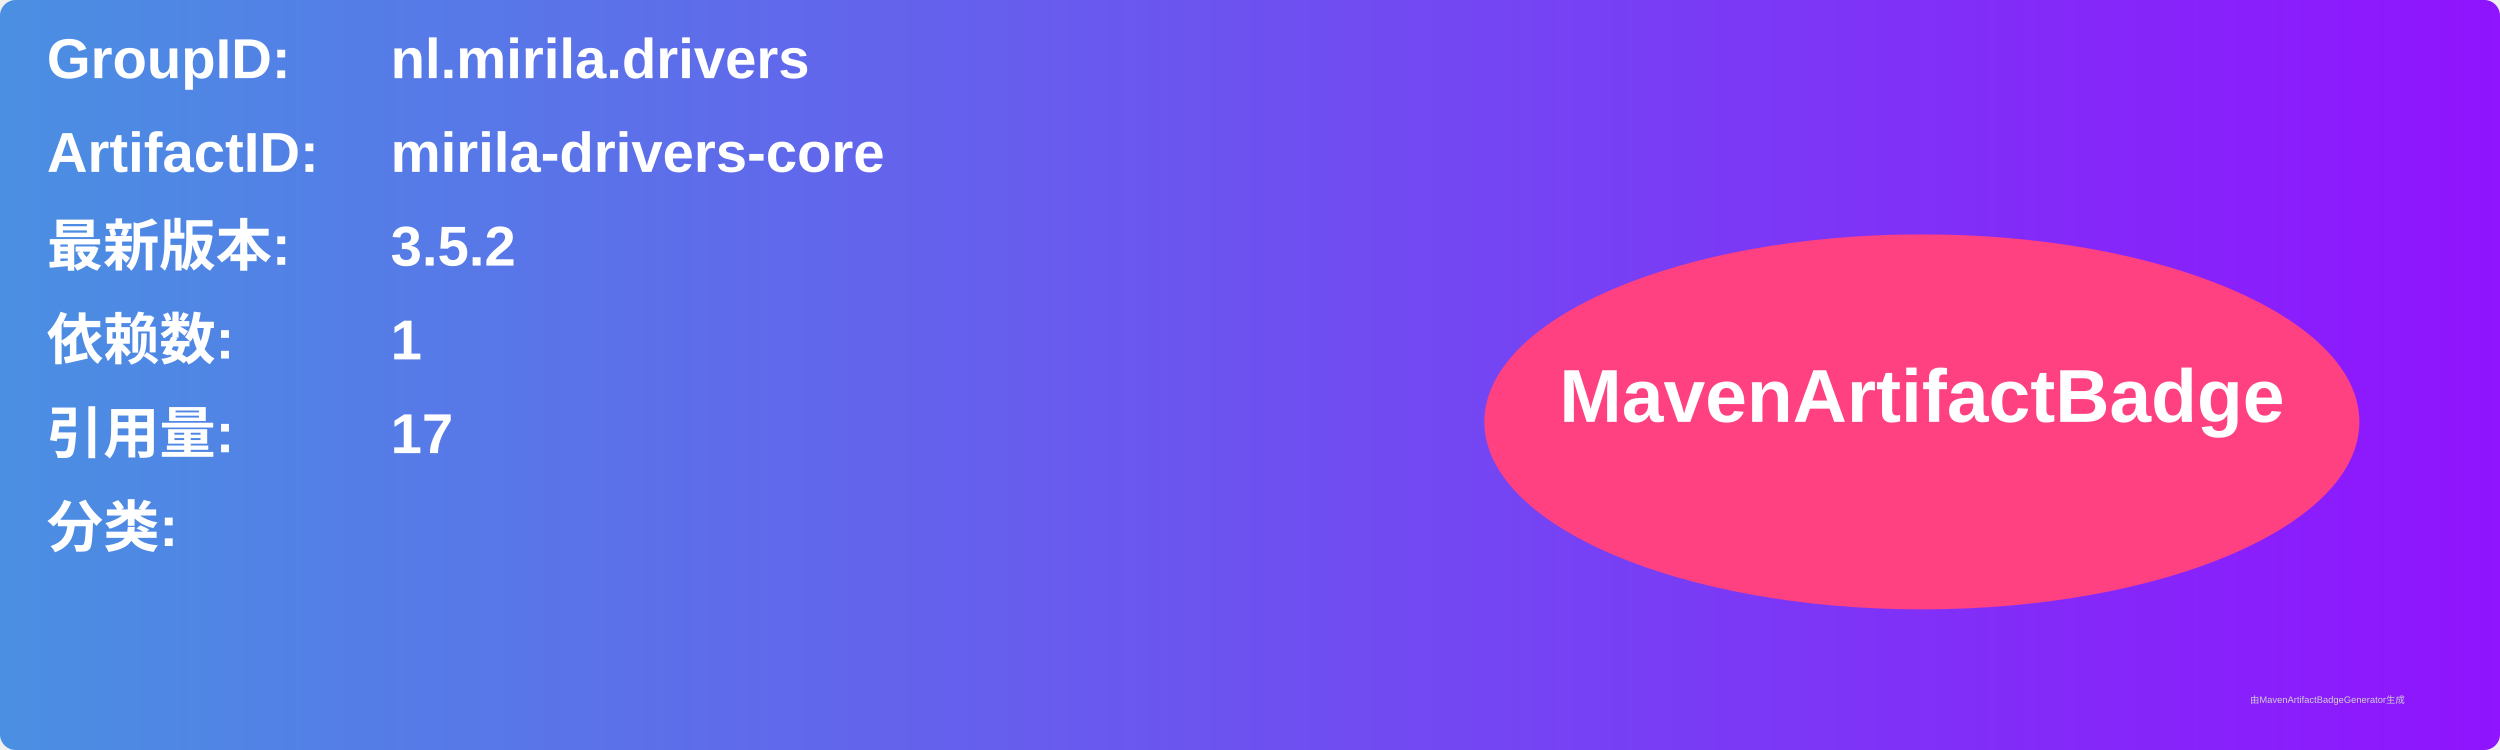
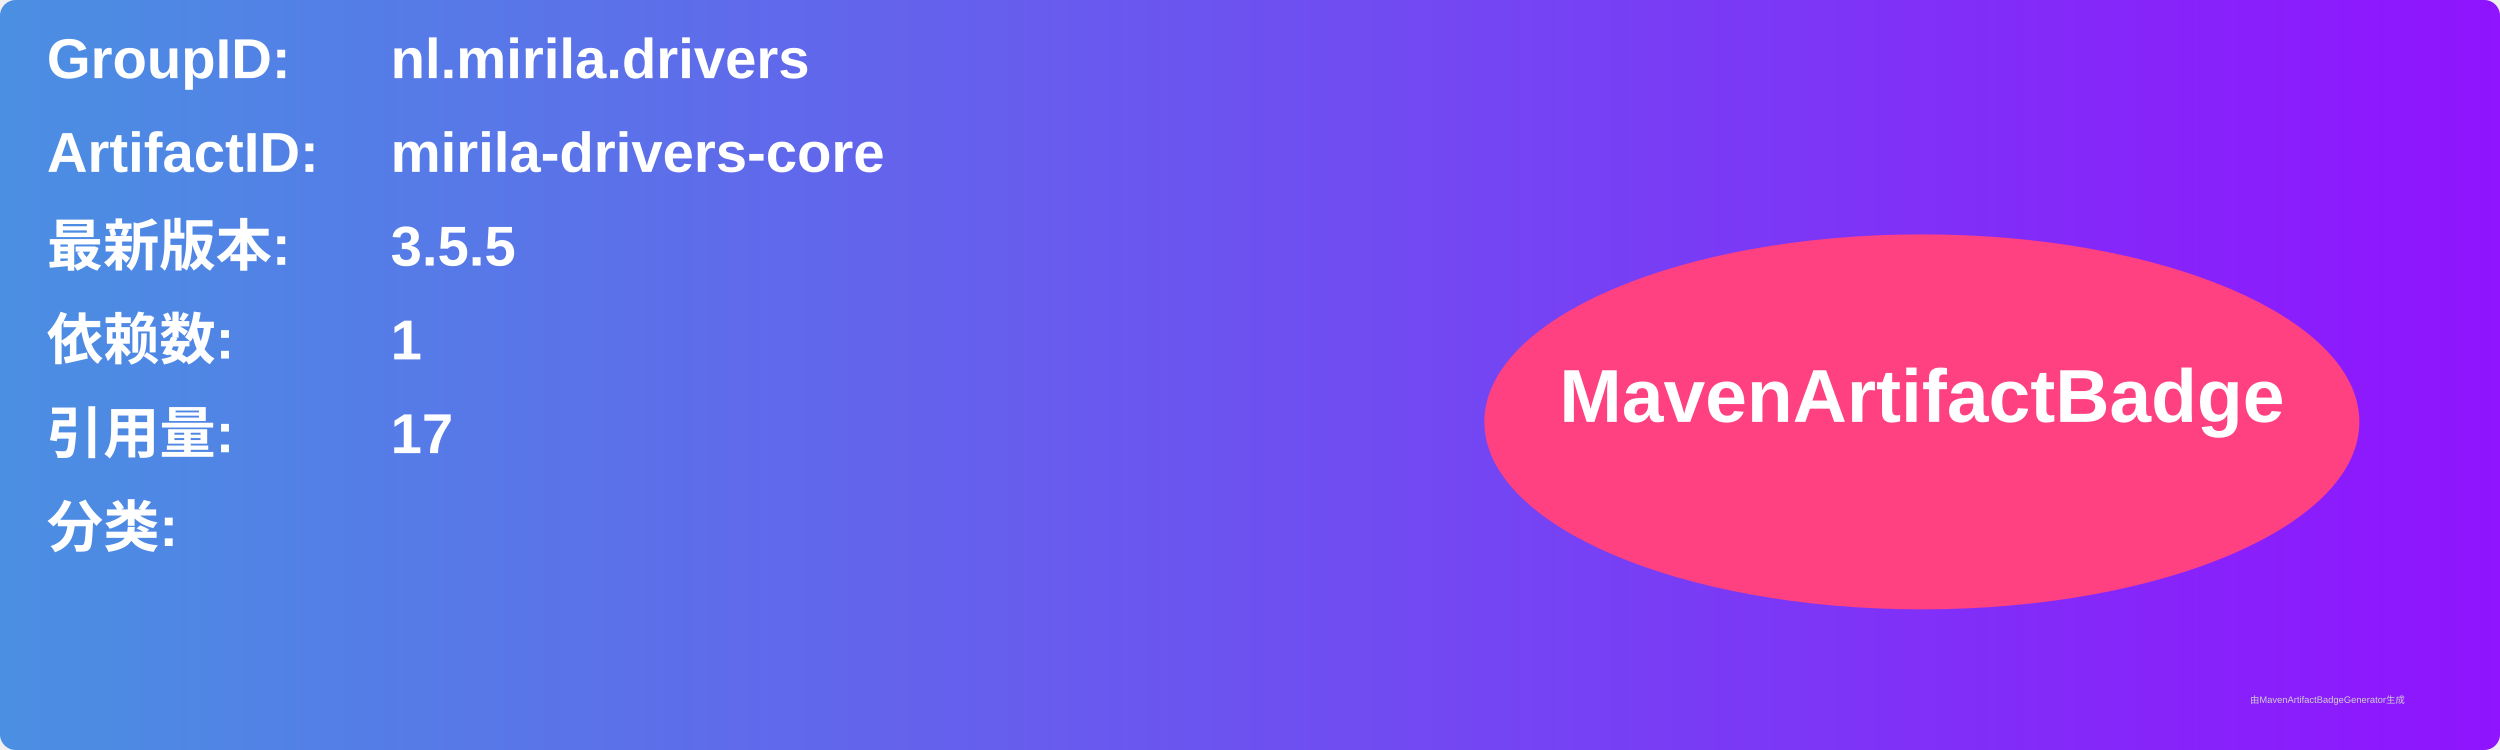
<svg xmlns="http://www.w3.org/2000/svg" width="800" height="240" viewBox="0 0 800 240">
  <linearGradient id="grad" x1="0%" y1="0%" x2="100%" y2="0%">
    <stop offset="0%" stop-color="#4a90e2" />
    <stop offset="100%" stop-color="#9013fe" />
  </linearGradient>
  <rect width="100%" height="100%" rx="5" ry="5" fill="url(#grad)" />
  <g transform="translate(15, 15)">
    <text x="0" y="10" font-family="Arial" font-size="18" fill="white" font-weight="bold" width="260">GroupID:</text>
    <text x="110" y="10" font-family="Arial" font-size="18" fill="white" font-weight="bold" width="460">nl.mirila.drivers</text>
    <text x="0" y="40" font-family="Arial" font-size="18" fill="white" font-weight="bold" width="260">ArtifactID:</text>
    <text x="110" y="40" font-family="Arial" font-size="18" fill="white" font-weight="bold" width="460">mirila-drivers-core</text>
    <text x="0" y="70" font-family="Arial" font-size="18" fill="white" font-weight="bold">最新版本:</text>
    <text x="110" y="70" font-family="Arial" font-size="18" fill="white" font-weight="bold">
-       <tspan font-weight="bold">3.5.2</tspan>
+       <tspan font-weight="bold">3.5.5</tspan>
    </text>
    <text x="0" y="100" font-family="Arial" font-size="18" fill="white" font-weight="bold">依赖数: </text>
    <text x="110" y="100" font-family="Arial" font-size="18" fill="white">
      <tspan font-weight="bold">1</tspan>
    </text>
    <text x="0" y="130" font-family="Arial" font-size="18" fill="white" font-weight="bold">引用量: </text>
    <text x="110" y="130" font-family="Arial" font-size="18" fill="white">
      <tspan font-weight="bold">17</tspan>
    </text>
    <text x="0" y="160" font-family="Arial" font-size="18" fill="white" font-weight="bold">分类:</text>
    <text x="10" y="190" font-family="Arial" font-size="10" fill="white">
      <tspan font-weight="bold" />
    </text>
    <ellipse cx="600" cy="120" rx="140" ry="60" fill="#ff4081" />
    <text x="600" y="120" text-anchor="middle" font-family="Arial" font-size="24" fill="white" font-weight="bold">MavenArtifactBadge</text>
  </g>
  <text x="720" y="225" font-family="Arial" font-size="3" fill="#d0d0d0">由MavenArtifactBadgeGenerator生成</text>
</svg>
